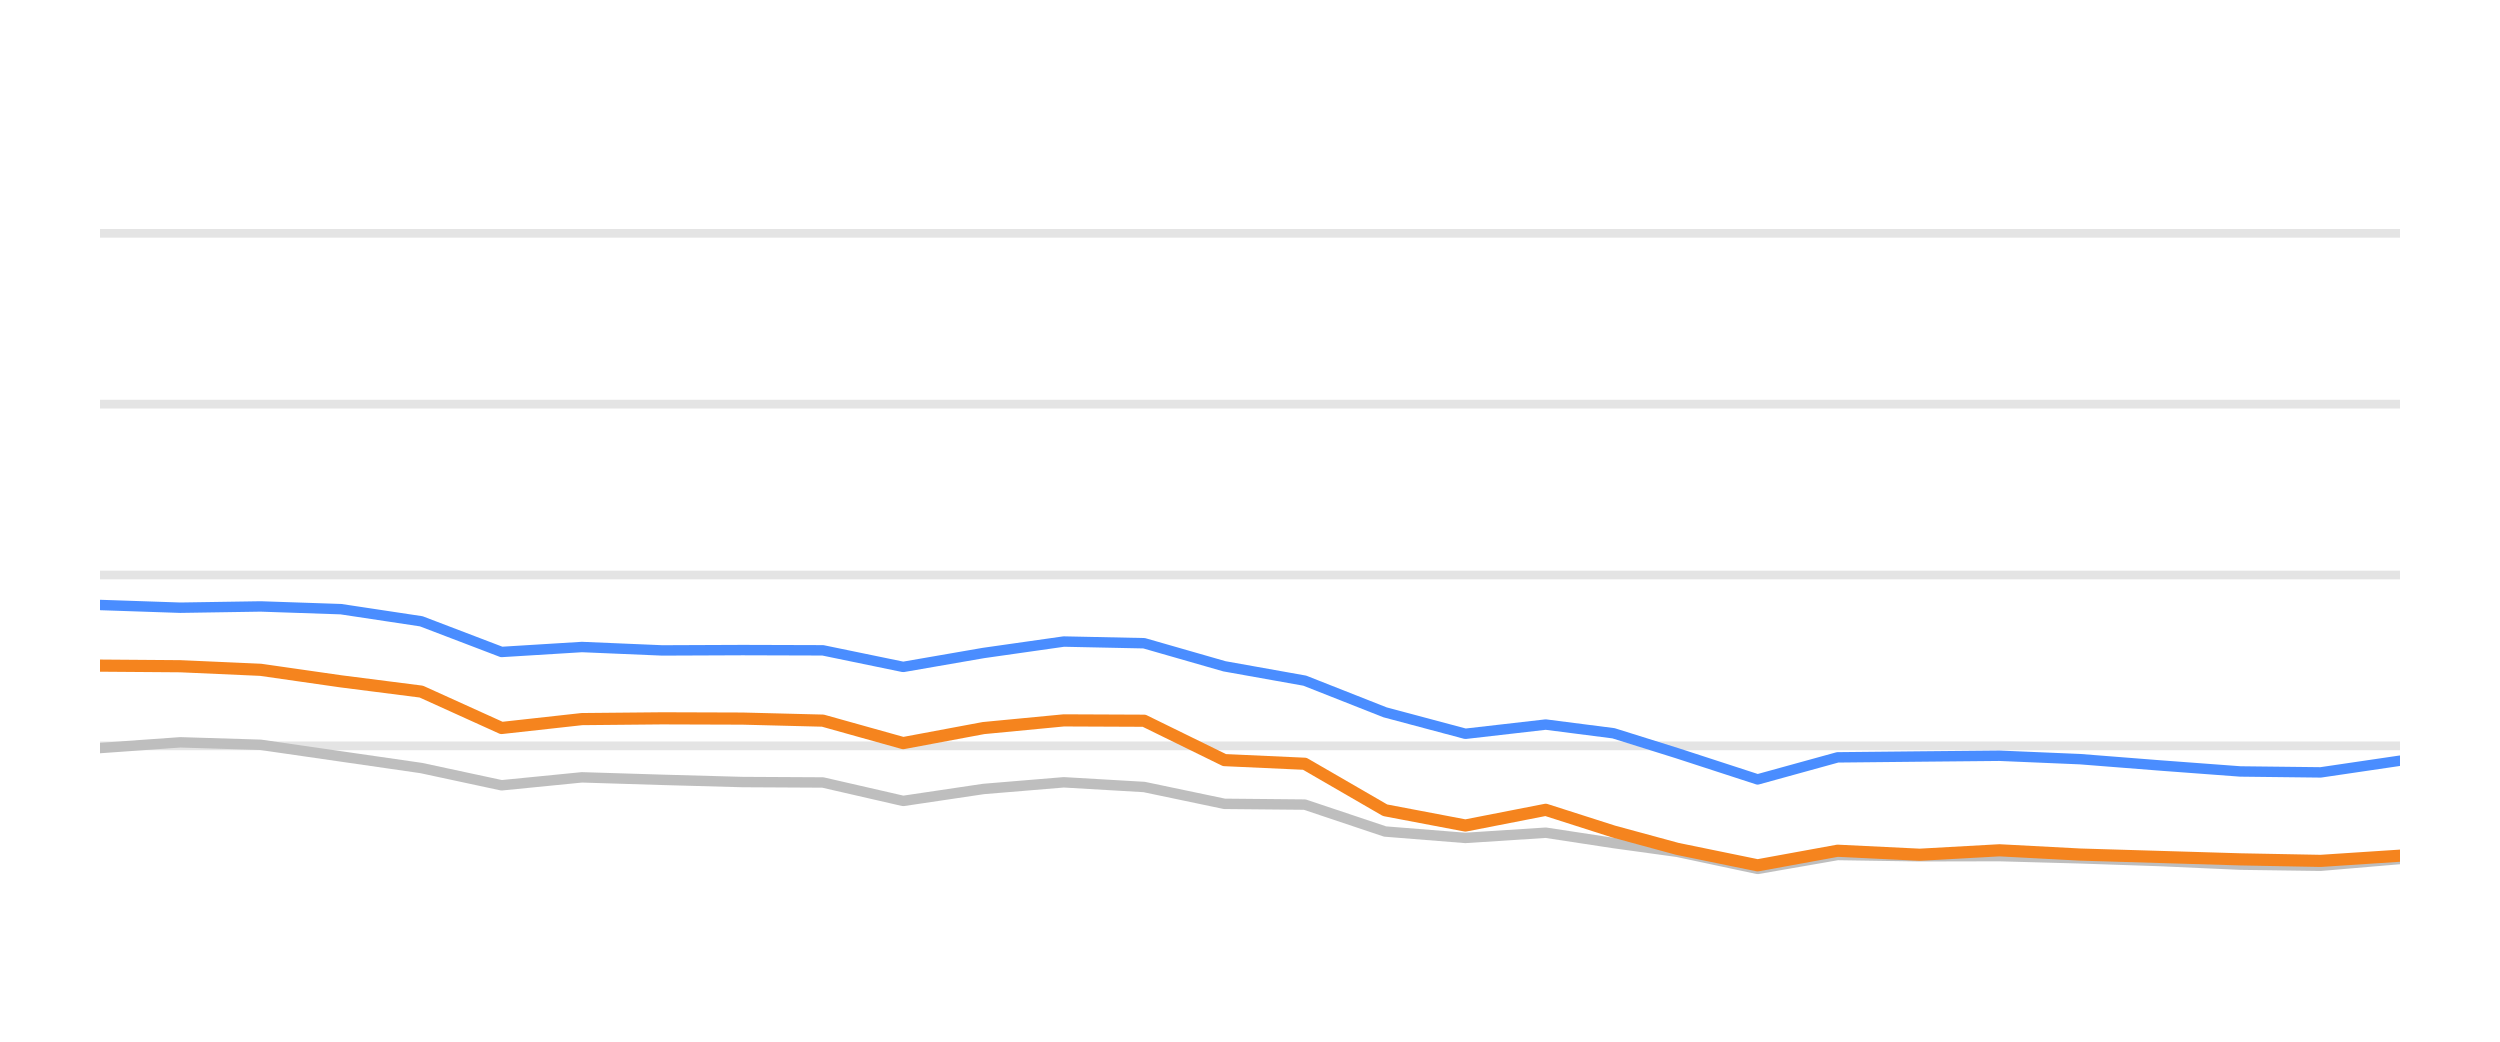
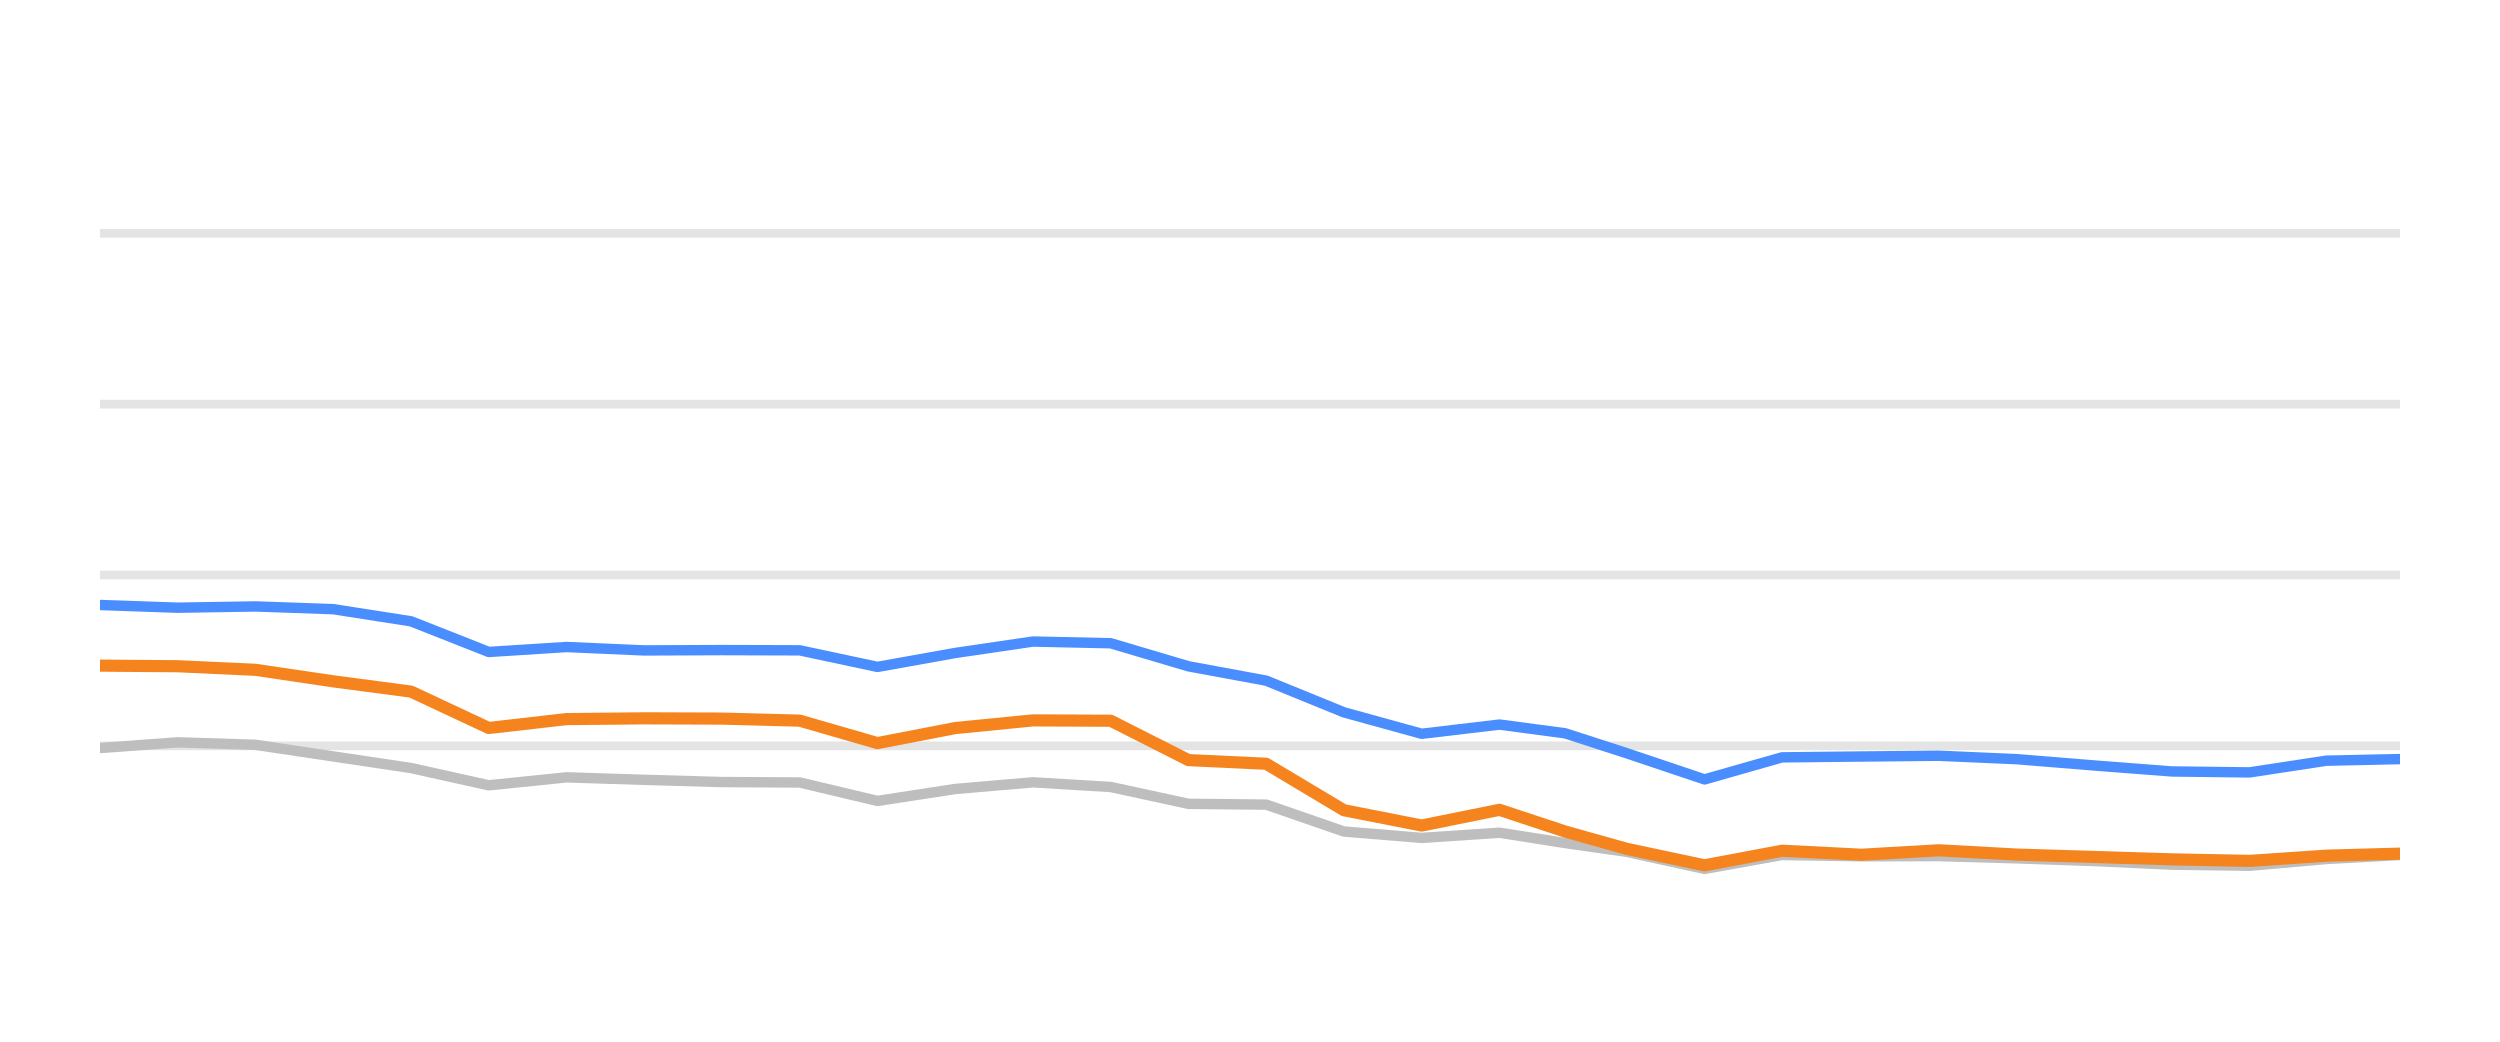
<svg xmlns="http://www.w3.org/2000/svg" width="144pt" height="60pt" viewBox="0 0 144 60" version="1.1">
  <defs>
    <style type="text/css">*{stroke-linejoin: round; stroke-linecap: butt}</style>
  </defs>
  <g id="figure_1">
    <g id="patch_1">
      <path d="M 0 60  L 144 60  L 144 0  L 0 0  L 0 60  z " style="fill: none; opacity: 0" />
    </g>
    <g id="axes_1">
      <g id="patch_2">
        <path d="M 5.76 52.8  L 138.24 52.8  L 138.24 3.6  L 5.76 3.6  L 5.76 52.8  z " style="fill: none" />
      </g>
      <g id="matplotlib.axis_1" />
      <g id="matplotlib.axis_2" />
      <g id="line2d_1">
-         <path d="M 5.76 42.96  L 138.24 42.96  " clip-path="url(#p0c35f18d12)" style="fill: none; stroke: #b2b2b2; stroke-opacity: 0.35; stroke-width: 0.5; stroke-linecap: square" />
+         <path d="M 5.76 42.96  L 138.24 42.96  " clip-path="url(#p3d416088a8)" style="fill: none; stroke: #b2b2b2; stroke-opacity: 0.35; stroke-width: 0.5; stroke-linecap: square" />
      </g>
      <g id="line2d_2">
-         <path d="M 5.76 33.12  L 138.24 33.12  " clip-path="url(#p0c35f18d12)" style="fill: none; stroke: #b2b2b2; stroke-opacity: 0.35; stroke-width: 0.5; stroke-linecap: square" />
+         <path d="M 5.76 33.12  L 138.24 33.12  " clip-path="url(#p3d416088a8)" style="fill: none; stroke: #b2b2b2; stroke-opacity: 0.35; stroke-width: 0.5; stroke-linecap: square" />
      </g>
      <g id="line2d_3">
-         <path d="M 5.76 23.28  L 138.24 23.28  " clip-path="url(#p0c35f18d12)" style="fill: none; stroke: #b2b2b2; stroke-opacity: 0.35; stroke-width: 0.5; stroke-linecap: square" />
+         <path d="M 5.76 23.28  L 138.24 23.28  " clip-path="url(#p3d416088a8)" style="fill: none; stroke: #b2b2b2; stroke-opacity: 0.35; stroke-width: 0.5; stroke-linecap: square" />
      </g>
      <g id="line2d_4">
-         <path d="M 5.76 13.44  L 138.24 13.44  " clip-path="url(#p0c35f18d12)" style="fill: none; stroke: #b2b2b2; stroke-opacity: 0.35; stroke-width: 0.5; stroke-linecap: square" />
+         <path d="M 5.76 13.44  L 138.24 13.44  " clip-path="url(#p3d416088a8)" style="fill: none; stroke: #b2b2b2; stroke-opacity: 0.35; stroke-width: 0.5; stroke-linecap: square" />
      </g>
      <g id="line2d_5">
-         <path d="M 5.76 43.088  L 10.386 42.758  L 15.013 42.901  L 19.639 43.57  L 24.265 44.239  L 28.891 45.233  L 33.518 44.775  L 38.144 44.918  L 42.77 45.046  L 47.396 45.071  L 52.023 46.133  L 56.649 45.445  L 61.275 45.061  L 65.902 45.331  L 70.528 46.301  L 75.154 46.345  L 79.78 47.895  L 84.407 48.264  L 89.033 47.964  L 92.939 48.559  L 96.615 49.066  L 101.239 50.05  L 105.845 49.248  L 110.577 49.322  L 115.165 49.312  L 119.818 49.44  L 124.435 49.597  L 129.044 49.804  L 133.669 49.868  L 138.24 49.479  " clip-path="url(#p0c35f18d12)" style="fill: none; stroke: #bebebe; stroke-width: 0.6; stroke-linecap: round" />
+         <path d="M 5.76 43.088  L 10.238 42.758  L 14.716 42.901  L 19.194 43.57  L 23.673 44.239  L 28.151 45.233  L 32.629 44.775  L 37.107 44.918  L 41.585 45.046  L 46.063 45.071  L 50.541 46.133  L 55.02 45.445  L 59.498 45.061  L 63.976 45.331  L 68.454 46.301  L 72.932 46.345  L 77.41 47.895  L 81.888 48.264  L 86.367 47.964  L 90.147 48.559  L 93.706 49.066  L 98.182 50.05  L 102.641 49.248  L 107.221 49.322  L 111.662 49.312  L 116.166 49.44  L 120.635 49.597  L 125.097 49.804  L 129.574 49.868  L 133.998 49.479  L 138.24 49.248  " clip-path="url(#p3d416088a8)" style="fill: none; stroke: #bebebe; stroke-width: 0.6; stroke-linecap: round" />
      </g>
      <g id="line2d_6">
-         <path d="M 5.76 34.847  L 10.386 35.004  L 15.013 34.931  L 19.639 35.088  L 24.265 35.787  L 28.891 37.553  L 33.518 37.268  L 38.144 37.464  L 42.77 37.445  L 47.396 37.459  L 52.023 38.414  L 56.649 37.612  L 61.275 36.953  L 65.902 37.051  L 70.528 38.379  L 75.154 39.206  L 79.78 41.031  L 84.407 42.266  L 89.033 41.735  L 92.939 42.237  L 96.615 43.388  L 101.239 44.894  L 105.845 43.624  L 110.577 43.575  L 115.165 43.531  L 119.818 43.728  L 124.435 44.092  L 129.044 44.436  L 133.669 44.49  L 138.24 43.816  " clip-path="url(#p0c35f18d12)" style="fill: none; stroke: #4a8dff; stroke-width: 0.6; stroke-linecap: round" />
+         <path d="M 5.76 34.847  L 10.238 35.004  L 14.716 34.931  L 19.194 35.088  L 23.673 35.787  L 28.151 37.553  L 32.629 37.268  L 37.107 37.464  L 41.585 37.445  L 46.063 37.459  L 50.541 38.414  L 55.02 37.612  L 59.498 36.953  L 63.976 37.051  L 68.454 38.379  L 72.932 39.206  L 77.41 41.031  L 81.888 42.266  L 86.367 41.735  L 90.147 42.237  L 93.706 43.388  L 98.182 44.894  L 102.641 43.624  L 107.221 43.575  L 111.662 43.531  L 116.166 43.728  L 120.635 44.092  L 125.097 44.436  L 129.574 44.49  L 133.998 43.816  L 138.24 43.723  " clip-path="url(#p3d416088a8)" style="fill: none; stroke: #4a8dff; stroke-width: 0.6; stroke-linecap: round" />
      </g>
      <g id="line2d_7">
-         <path d="M 5.76 38.34  L 10.386 38.375  L 15.013 38.581  L 19.639 39.245  L 24.265 39.836  L 28.891 41.932  L 33.518 41.42  L 38.144 41.376  L 42.77 41.391  L 47.396 41.509  L 52.023 42.803  L 56.649 41.937  L 61.275 41.494  L 65.902 41.514  L 70.528 43.782  L 75.154 43.993  L 79.78 46.67  L 84.407 47.55  L 89.033 46.645  L 92.939 47.895  L 96.615 48.894  L 101.239 49.843  L 105.845 49.002  L 110.577 49.233  L 115.165 48.977  L 119.818 49.223  L 124.435 49.361  L 129.044 49.499  L 133.669 49.587  L 138.24 49.287  " clip-path="url(#p0c35f18d12)" style="fill: none; stroke: #f5841e; stroke-width: 0.7; stroke-linecap: round" />
+         <path d="M 5.76 38.34  L 10.238 38.375  L 14.716 38.581  L 19.194 39.245  L 23.673 39.836  L 28.151 41.932  L 32.629 41.42  L 37.107 41.376  L 41.585 41.391  L 46.063 41.509  L 50.541 42.803  L 55.02 41.937  L 59.498 41.494  L 63.976 41.514  L 68.454 43.782  L 72.932 43.993  L 77.41 46.67  L 81.888 47.55  L 86.367 46.645  L 90.147 47.895  L 93.706 48.894  L 98.182 49.843  L 102.641 49.002  L 107.221 49.233  L 111.662 48.977  L 116.166 49.223  L 120.635 49.361  L 125.097 49.499  L 129.574 49.587  L 133.998 49.287  L 138.24 49.169  " clip-path="url(#p3d416088a8)" style="fill: none; stroke: #f5841e; stroke-width: 0.7; stroke-linecap: round" />
      </g>
    </g>
  </g>
  <defs>
-     <clipPath id="p0c35f18d12">
+     <clipPath id="p3d416088a8">
      <rect x="5.76" y="3.6" width="132.48" height="49.2" />
    </clipPath>
  </defs>
</svg>
